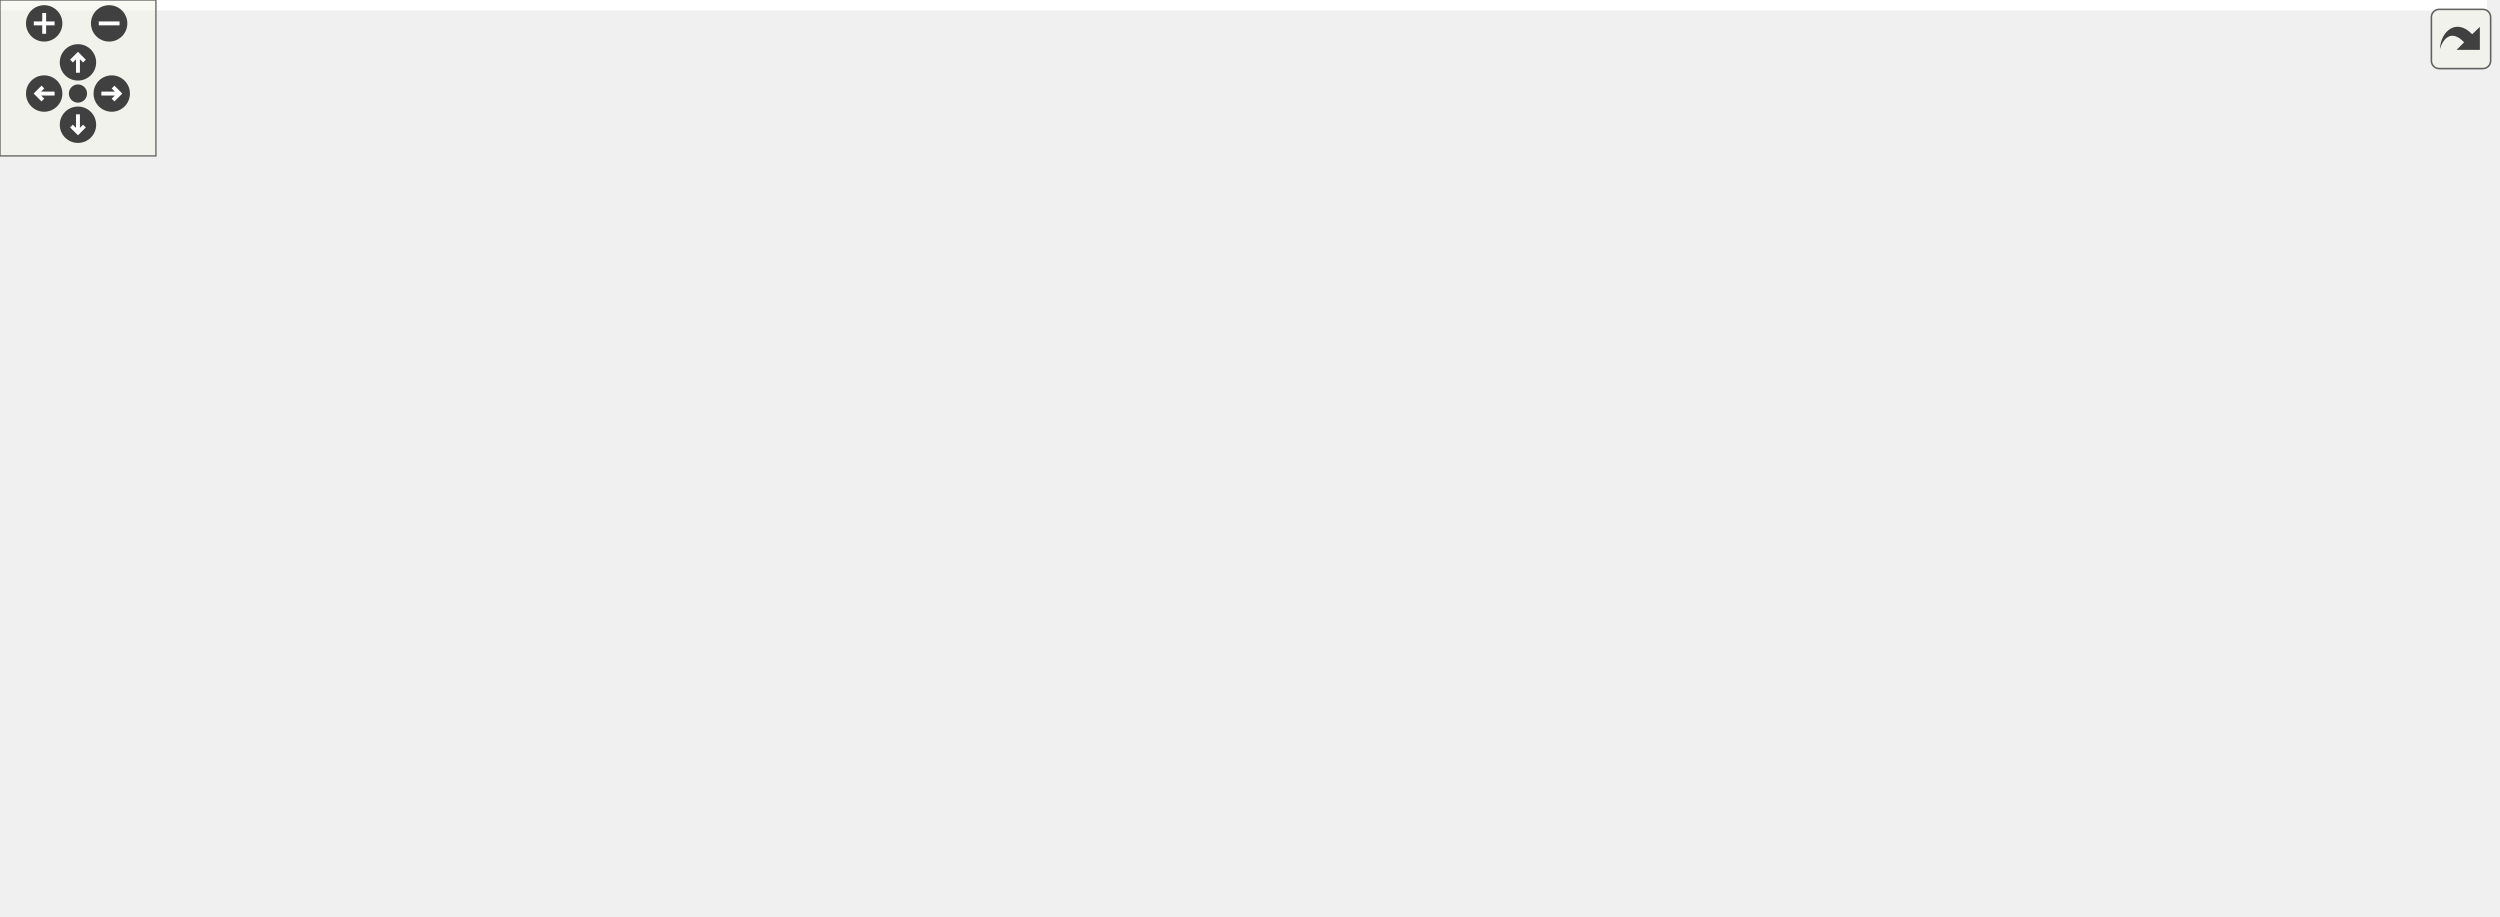
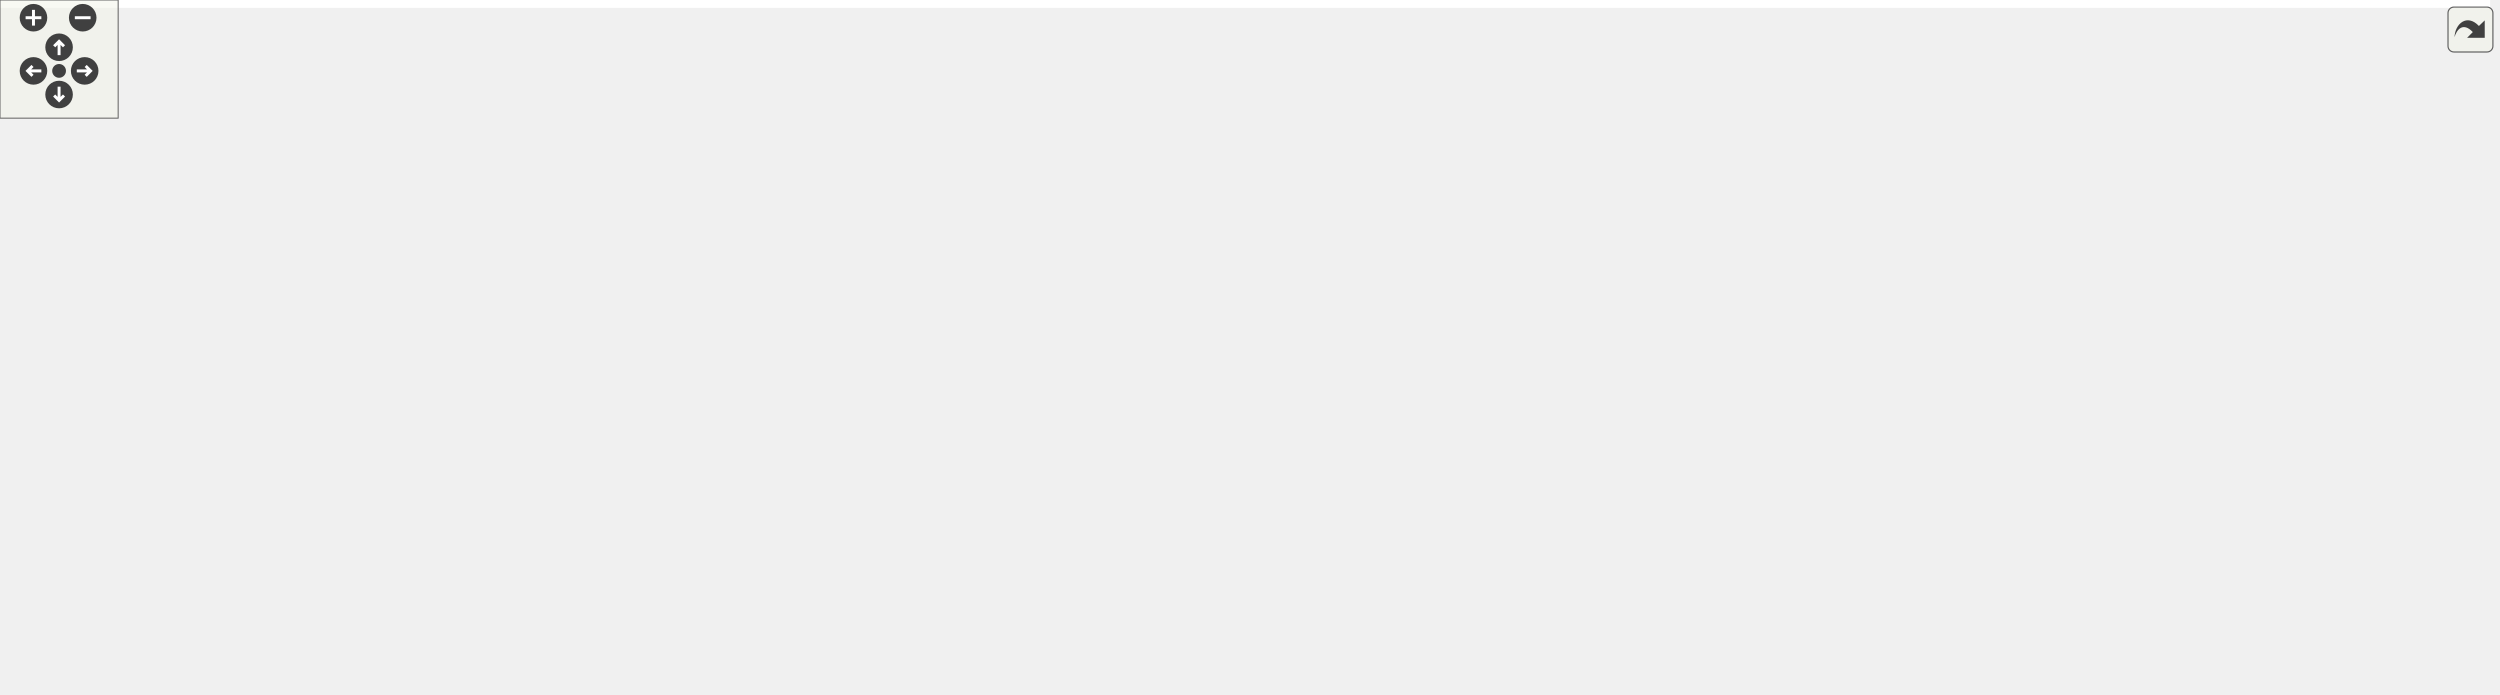
<svg xmlns="http://www.w3.org/2000/svg" xmlns:xlink="http://www.w3.org/1999/xlink" id="main" version="1.1" xml:space="preserve">
  <style type="text/css">
.edge:hover path { stroke: red; }
.edge:hover polygon { stroke: red; fill: red; }
</style>
  <defs>
    <circle id="rim" cx="0" cy="0" r="7" />
    <circle id="rim2" cx="0" cy="0" r="3.5" />
    <g id="zoomPlus">
      <use xlink:href="#rim" fill="#404040">
        <set attributeName="fill" to="#808080" begin="zoomplus.mouseover" end="zoomplus.mouseout" />
      </use>
      <path d="M-4,0h8M0,-4v8" fill="none" stroke="white" stroke-width="1.5" pointer-events="none" />
    </g>
    <g id="zoomMin">
      <use xlink:href="#rim" fill="#404040">
        <set attributeName="fill" to="#808080" begin="zoomminus.mouseover" end="zoomminus.mouseout" />
      </use>
      <path d="M-4,0h8" fill="none" stroke="white" stroke-width="1.5" pointer-events="none" />
    </g>
    <g id="dirArrow">
      <path fill="none" stroke="white" stroke-width="1.5" d="M0,-3.0v7 M-2.5,-0.5L0,-3.0L2.5,-0.5" />
    </g>
    <g id="resetDef">
      <use xlink:href="#rim2" fill="#404040">
        <set attributeName="fill" to="#808080" begin="reset.mouseover" end="reset.mouseout" />
      </use>
    </g>
  </defs>
  <svg id="graph" class="graph">
    <g id="viewport">
-       <polygon fill="white" stroke="transparent" points="-4,4 -4,-292 957,-292 957,4 -4,4" />
+       <polygon fill="white" stroke="transparent" points="-4,4 -4,-292 1264.5,-292 1264.5,4 -4,4" />
      <g id="node1" class="node">
        <g id="a_node1">
          <a xlink:title=" ">
-             <polygon fill="#bfbfbf" stroke="black" points="221,-268.5 221,-287.5 286,-287.5 286,-268.5 221,-268.5" />
-             <text text-anchor="middle" x="253.5" y="-275.5" font-family="Helvetica,sans-Serif" font-size="10.00">junction.h</text>
+             <polygon fill="#bfbfbf" stroke="black" points="387.5,-268.5 387.5,-287.5 452.5,-287.5 452.5,-268.5 387.5,-268.5" />
+             <text text-anchor="middle" x="420" y="-275.5" font-family="Helvetica,sans-Serif" font-size="10.00">junction.h</text>
          </a>
        </g>
      </g>
      <g id="node2" class="node">
        <g id="a_node2">
          <a xlink:title=" ">
-             <polygon fill="white" stroke="#bfbfbf" points="211.5,-73 211.5,-92 255.5,-92 255.5,-73 211.5,-73" />
-             <text text-anchor="middle" x="233.5" y="-80" font-family="Helvetica,sans-Serif" font-size="10.00">string</text>
+             <polygon fill="white" stroke="#bfbfbf" points="0,-6 0,-25 44,-25 44,-6 0,-6" />
+             <text text-anchor="middle" x="22" y="-13" font-family="Helvetica,sans-Serif" font-size="10.00">string</text>
          </a>
        </g>
      </g>
      <g id="edge1" class="edge">
-         <path fill="none" stroke="midnightblue" d="M228,-268.47C211.51,-261.48 191.36,-249.79 181.5,-232 156.66,-187.18 196.15,-128.31 219.02,-100.04" />
-         <polygon fill="midnightblue" stroke="midnightblue" points="221.77,-102.22 225.5,-92.3 216.4,-97.73 221.77,-102.22" />
+         <path fill="none" stroke="midnightblue" d="M387.08,-270C327.31,-256.33 198.31,-222.27 103,-165 65.25,-142.32 49.67,-137.4 30,-98 20.2,-78.36 19.31,-52.77 20.15,-35.55" />
+         <polygon fill="midnightblue" stroke="midnightblue" points="23.67,-35.37 20.92,-25.14 16.69,-34.85 23.67,-35.37" />
      </g>
      <g id="node3" class="node">
        <g id="a_node3">
          <a xlink:title=" ">
-             <polygon fill="white" stroke="#bfbfbf" points="658,-73 658,-92 751,-92 751,-73 658,-73" />
-             <text text-anchor="middle" x="704.5" y="-80" font-family="Helvetica,sans-Serif" font-size="10.00">unordered_map</text>
+             <polygon fill="white" stroke="#bfbfbf" points="654.5,-73 654.5,-92 747.5,-92 747.5,-73 654.5,-73" />
+             <text text-anchor="middle" x="701" y="-80" font-family="Helvetica,sans-Serif" font-size="10.00">unordered_map</text>
          </a>
        </g>
      </g>
      <g id="edge2" class="edge">
-         <path fill="none" stroke="midnightblue" d="M273.46,-268.44C345.2,-237.66 590.22,-132.53 675.19,-96.07" />
-         <polygon fill="midnightblue" stroke="midnightblue" points="676.7,-99.23 684.51,-92.07 673.94,-92.8 676.7,-99.23" />
+         <path fill="none" stroke="midnightblue" d="M434.23,-268.45C448.87,-259.57 472.26,-245.17 492,-232 562.67,-184.87 644.11,-125.49 681,-98.31" />
+         <polygon fill="midnightblue" stroke="midnightblue" points="683.42,-100.87 689.39,-92.12 679.26,-95.24 683.42,-100.87" />
      </g>
      <g id="node4" class="node">
        <g id="a_node4">
          <a xlink:href="segment_8h.html" target="_top" xlink:title=" ">
-             <polygon fill="white" stroke="black" points="191,-201.5 191,-231.5 316,-231.5 316,-201.5 191,-201.5" />
-             <text text-anchor="start" x="199" y="-219.5" font-family="Helvetica,sans-Serif" font-size="10.00">maliput_sparse/parser</text>
-             <text text-anchor="middle" x="253.5" y="-208.5" font-family="Helvetica,sans-Serif" font-size="10.00">/segment.h</text>
+             <polygon fill="white" stroke="black" points="357.5,-201.5 357.5,-231.5 482.5,-231.5 482.5,-201.5 357.5,-201.5" />
+             <text text-anchor="start" x="365.5" y="-219.5" font-family="Helvetica,sans-Serif" font-size="10.00">maliput_sparse/parser</text>
+             <text text-anchor="middle" x="420" y="-208.5" font-family="Helvetica,sans-Serif" font-size="10.00">/segment.h</text>
          </a>
        </g>
      </g>
      <g id="edge3" class="edge">
-         <path fill="none" stroke="midnightblue" d="M253.5,-268.48C253.5,-261.47 253.5,-251.19 253.5,-241.7" />
-         <polygon fill="midnightblue" stroke="midnightblue" points="257,-241.52 253.5,-231.52 250,-241.52 257,-241.52" />
+         <path fill="none" stroke="midnightblue" d="M420,-268.48C420,-261.47 420,-251.19 420,-241.7" />
+         <polygon fill="midnightblue" stroke="midnightblue" points="423.5,-241.52 420,-231.52 416.5,-241.52 423.5,-241.52" />
      </g>
      <g id="edge4" class="edge">
-         <path fill="none" stroke="midnightblue" d="M251.36,-201.37C247.73,-177.4 240.36,-128.75 236.31,-102.06" />
-         <polygon fill="midnightblue" stroke="midnightblue" points="239.76,-101.46 234.8,-92.1 232.84,-102.51 239.76,-101.46" />
+         <path fill="none" stroke="midnightblue" d="M357.46,-211.51C277.33,-203.19 138.67,-177.46 54,-98 36.28,-81.37 28.22,-53.74 24.65,-35.33" />
+         <polygon fill="midnightblue" stroke="midnightblue" points="28.07,-34.52 22.97,-25.23 21.16,-35.67 28.07,-34.52" />
      </g>
      <g id="node5" class="node">
        <g id="a_node5">
          <a xlink:title=" ">
-             <polygon fill="white" stroke="#bfbfbf" points="0,-6 0,-25 47,-25 47,-6 0,-6" />
-             <text text-anchor="middle" x="23.5" y="-13" font-family="Helvetica,sans-Serif" font-size="10.00">vector</text>
+             <polygon fill="white" stroke="#bfbfbf" points="307.5,-6 307.5,-25 354.5,-25 354.5,-6 307.5,-6" />
+             <text text-anchor="middle" x="331" y="-13" font-family="Helvetica,sans-Serif" font-size="10.00">vector</text>
          </a>
        </g>
      </g>
      <g id="edge5" class="edge">
-         <path fill="none" stroke="midnightblue" d="M236.96,-201.19C195.05,-164.93 84.95,-69.67 41.5,-32.07" />
-         <polygon fill="midnightblue" stroke="midnightblue" points="43.59,-29.26 33.74,-25.36 39.01,-34.55 43.59,-29.26" />
+         <path fill="none" stroke="midnightblue" d="M425.31,-201.11C434.72,-172.99 451,-109.76 425,-67 421.12,-60.62 384.85,-42.25 358.53,-29.52" />
+         <polygon fill="midnightblue" stroke="midnightblue" points="359.89,-26.29 349.36,-25.12 356.86,-32.6 359.89,-26.29" />
      </g>
      <g id="node6" class="node">
        <g id="a_node6">
          <a xlink:href="line__string_8h.html" target="_top" xlink:title=" ">
-             <polygon fill="white" stroke="black" points="273.5,-67.5 273.5,-97.5 415.5,-97.5 415.5,-67.5 273.5,-67.5" />
-             <text text-anchor="start" x="281.5" y="-85.5" font-family="Helvetica,sans-Serif" font-size="10.00">maliput_sparse/geometry</text>
-             <text text-anchor="middle" x="344.5" y="-74.5" font-family="Helvetica,sans-Serif" font-size="10.00">/line_string.h</text>
+             <polygon fill="white" stroke="black" points="494,-67.5 494,-97.5 636,-97.5 636,-67.5 494,-67.5" />
+             <text text-anchor="start" x="502" y="-85.5" font-family="Helvetica,sans-Serif" font-size="10.00">maliput_sparse/geometry</text>
+             <text text-anchor="middle" x="565" y="-74.5" font-family="Helvetica,sans-Serif" font-size="10.00">/line_string.h</text>
          </a>
        </g>
      </g>
      <g id="edge6" class="edge">
-         <path fill="none" stroke="midnightblue" d="M263.24,-201.37C278.97,-178.55 310.13,-133.36 328.96,-106.04" />
-         <polygon fill="midnightblue" stroke="midnightblue" points="332.04,-107.74 334.83,-97.52 326.27,-103.77 332.04,-107.74" />
+         <path fill="none" stroke="midnightblue" d="M437.32,-201.42C449.44,-191.45 465.92,-177.65 480,-165 502.15,-145.09 526.62,-121.45 543.59,-104.77" />
+         <polygon fill="midnightblue" stroke="midnightblue" points="546.17,-107.15 550.83,-97.63 541.25,-102.16 546.17,-107.15" />
      </g>
      <g id="node15" class="node">
        <g id="a_node15">
          <a xlink:href="include_2maliput__sparse_2parser_2lane_8h.html" target="_top" xlink:title=" ">
-             <polygon fill="white" stroke="black" points="377,-134.5 377,-164.5 502,-164.5 502,-134.5 377,-134.5" />
-             <text text-anchor="start" x="385" y="-152.5" font-family="Helvetica,sans-Serif" font-size="10.00">maliput_sparse/parser</text>
-             <text text-anchor="middle" x="439.5" y="-141.5" font-family="Helvetica,sans-Serif" font-size="10.00">/lane.h</text>
+             <polygon fill="white" stroke="black" points="291.5,-134.5 291.5,-164.5 416.5,-164.5 416.5,-134.5 291.5,-134.5" />
+             <text text-anchor="start" x="299.5" y="-152.5" font-family="Helvetica,sans-Serif" font-size="10.00">maliput_sparse/parser</text>
+             <text text-anchor="middle" x="354" y="-141.5" font-family="Helvetica,sans-Serif" font-size="10.00">/lane.h</text>
          </a>
        </g>
      </g>
      <g id="edge16" class="edge">
-         <path fill="none" stroke="midnightblue" d="M293.86,-201.4C322.01,-191.56 359.76,-178.37 389.77,-167.88" />
-         <polygon fill="midnightblue" stroke="midnightblue" points="390.93,-171.18 399.22,-164.58 388.62,-164.57 390.93,-171.18" />
+         <path fill="none" stroke="midnightblue" d="M405.68,-201.4C396.86,-192.71 385.38,-181.4 375.48,-171.66" />
+         <polygon fill="midnightblue" stroke="midnightblue" points="377.87,-169.1 368.29,-164.58 372.96,-174.09 377.87,-169.1" />
      </g>
      <g id="edge11" class="edge">
-         <path fill="none" stroke="midnightblue" d="M273.41,-68.58C270.4,-68.04 267.42,-67.52 264.5,-67 171.68,-50.59 145.6,-58.68 55.5,-31 53.58,-30.41 51.62,-29.73 49.66,-28.99" />
-         <polygon fill="midnightblue" stroke="midnightblue" points="50.7,-25.64 40.13,-25 48,-32.09 50.7,-25.64" />
+         <path fill="none" stroke="midnightblue" d="M497.18,-67.45C457.82,-58.55 407.57,-45.93 364,-31 362.14,-30.36 360.23,-29.66 358.32,-28.92" />
+         <polygon fill="midnightblue" stroke="midnightblue" points="359.52,-25.63 348.94,-25.03 356.84,-32.09 359.52,-25.63" />
      </g>
      <g id="node7" class="node">
        <g id="a_node7">
          <a xlink:title=" ">
-             <polygon fill="white" stroke="#bfbfbf" points="805,-6 805,-25 852,-25 852,-6 805,-6" />
-             <text text-anchor="middle" x="828.5" y="-13" font-family="Helvetica,sans-Serif" font-size="10.00">cmath</text>
+             <polygon fill="white" stroke="#bfbfbf" points="372.5,-6 372.5,-25 419.5,-25 419.5,-6 372.5,-6" />
+             <text text-anchor="middle" x="396" y="-13" font-family="Helvetica,sans-Serif" font-size="10.00">cmath</text>
          </a>
        </g>
      </g>
      <g id="edge7" class="edge">
-         <path fill="none" stroke="midnightblue" d="M415.55,-68.31C418.57,-67.85 421.56,-67.41 424.5,-67 588.59,-44.21 635.21,-72.85 795.5,-31 797.8,-30.4 800.14,-29.66 802.47,-28.83" />
-         <polygon fill="midnightblue" stroke="midnightblue" points="803.78,-32.08 811.74,-25.09 801.16,-25.58 803.78,-32.08" />
+         <path fill="none" stroke="midnightblue" d="M525.19,-67.41C497.95,-57.6 461.1,-44 429,-31 427.59,-30.43 426.14,-29.83 424.69,-29.22" />
+         <polygon fill="midnightblue" stroke="midnightblue" points="425.68,-25.84 415.11,-25.12 422.93,-32.28 425.68,-25.84" />
      </g>
      <g id="node8" class="node">
        <g id="a_node8">
          <a xlink:title=" ">
-             <polygon fill="white" stroke="#bfbfbf" points="870,-6 870,-25 953,-25 953,-6 870,-6" />
-             <text text-anchor="middle" x="911.5" y="-13" font-family="Helvetica,sans-Serif" font-size="10.00">initializer_list</text>
+             <polygon fill="white" stroke="#bfbfbf" points="437.5,-6 437.5,-25 520.5,-25 520.5,-6 437.5,-6" />
+             <text text-anchor="middle" x="479" y="-13" font-family="Helvetica,sans-Serif" font-size="10.00">initializer_list</text>
          </a>
        </g>
      </g>
      <g id="edge8" class="edge">
-         <path fill="none" stroke="midnightblue" d="M415.54,-68.25C418.57,-67.81 421.56,-67.39 424.5,-67 617.72,-41.59 669.85,-66.32 861.5,-31 866.25,-30.12 871.2,-28.98 876.05,-27.72" />
-         <polygon fill="midnightblue" stroke="midnightblue" points="877.08,-31.07 885.79,-25.02 875.21,-24.32 877.08,-31.07" />
+         <path fill="none" stroke="midnightblue" d="M546.34,-67.4C532.27,-56.76 513.01,-42.2 498.69,-31.38" />
+         <polygon fill="midnightblue" stroke="midnightblue" points="500.59,-28.43 490.5,-25.19 496.37,-34.02 500.59,-28.43" />
      </g>
      <g id="node9" class="node">
        <g id="a_node9">
          <a xlink:title=" ">
-             <polygon fill="white" stroke="#bfbfbf" points="65,-6 65,-25 118,-25 118,-6 65,-6" />
-             <text text-anchor="middle" x="91.5" y="-13" font-family="Helvetica,sans-Serif" font-size="10.00">iterator</text>
+             <polygon fill="white" stroke="#bfbfbf" points="538.5,-6 538.5,-25 591.5,-25 591.5,-6 538.5,-6" />
+             <text text-anchor="middle" x="565" y="-13" font-family="Helvetica,sans-Serif" font-size="10.00">iterator</text>
          </a>
        </g>
      </g>
      <g id="edge9" class="edge">
-         <path fill="none" stroke="midnightblue" d="M273.39,-67.84C230.66,-58.92 175.45,-46.14 127.5,-31 125.22,-30.28 122.89,-29.48 120.55,-28.64" />
-         <polygon fill="midnightblue" stroke="midnightblue" points="121.7,-25.33 111.11,-25.03 119.2,-31.87 121.7,-25.33" />
+         <path fill="none" stroke="midnightblue" d="M565,-67.4C565,-58.06 565,-45.71 565,-35.52" />
+         <polygon fill="midnightblue" stroke="midnightblue" points="568.5,-35.19 565,-25.19 561.5,-35.19 568.5,-35.19" />
      </g>
      <g id="node10" class="node">
        <g id="a_node10">
          <a xlink:title=" ">
-             <polygon fill="white" stroke="#bfbfbf" points="136.5,-6 136.5,-25 174.5,-25 174.5,-6 136.5,-6" />
-             <text text-anchor="middle" x="155.5" y="-13" font-family="Helvetica,sans-Serif" font-size="10.00">map</text>
+             <polygon fill="white" stroke="#bfbfbf" points="610,-6 610,-25 648,-25 648,-6 610,-6" />
+             <text text-anchor="middle" x="629" y="-13" font-family="Helvetica,sans-Serif" font-size="10.00">map</text>
          </a>
        </g>
      </g>
      <g id="edge10" class="edge">
-         <path fill="none" stroke="midnightblue" d="M291.84,-67.49C259.99,-58.4 218.85,-45.57 183.5,-31 182.46,-30.57 181.41,-30.12 180.36,-29.65" />
-         <polygon fill="midnightblue" stroke="midnightblue" points="181.5,-26.31 170.97,-25.12 178.45,-32.62 181.5,-26.31" />
+         <path fill="none" stroke="midnightblue" d="M578.89,-67.4C588.96,-57.16 602.62,-43.3 613.13,-32.62" />
+         <polygon fill="midnightblue" stroke="midnightblue" points="615.92,-34.78 620.44,-25.19 610.93,-29.86 615.92,-34.78" />
      </g>
      <g id="node11" class="node">
        <g id="a_node11">
          <a xlink:title=" ">
-             <polygon fill="white" stroke="#bfbfbf" points="193,-6 193,-25 336,-25 336,-6 193,-6" />
-             <text text-anchor="middle" x="264.5" y="-13" font-family="Helvetica,sans-Serif" font-size="10.00">maliput/common/logger.h</text>
+             <polygon fill="white" stroke="#bfbfbf" points="666.5,-6 666.5,-25 809.5,-25 809.5,-6 666.5,-6" />
+             <text text-anchor="middle" x="738" y="-13" font-family="Helvetica,sans-Serif" font-size="10.00">maliput/common/logger.h</text>
          </a>
        </g>
      </g>
      <g id="edge12" class="edge">
-         <path fill="none" stroke="midnightblue" d="M327.14,-67.4C314.17,-56.86 296.47,-42.48 283.19,-31.69" />
-         <polygon fill="midnightblue" stroke="midnightblue" points="285.17,-28.78 275.2,-25.19 280.76,-34.22 285.17,-28.78" />
+         <path fill="none" stroke="midnightblue" d="M602.54,-67.4C633.3,-55.84 676.37,-39.66 705.63,-28.66" />
+         <polygon fill="midnightblue" stroke="midnightblue" points="707.23,-31.8 715.36,-25.01 704.77,-25.25 707.23,-31.8" />
      </g>
      <g id="node12" class="node">
        <g id="a_node12">
          <a xlink:title=" ">
-             <polygon fill="white" stroke="#bfbfbf" points="354.5,-0.5 354.5,-30.5 494.5,-30.5 494.5,-0.5 354.5,-0.5" />
-             <text text-anchor="start" x="362.5" y="-18.5" font-family="Helvetica,sans-Serif" font-size="10.00">maliput/common/maliput</text>
-             <text text-anchor="middle" x="424.5" y="-7.5" font-family="Helvetica,sans-Serif" font-size="10.00">_throw.h</text>
+             <polygon fill="white" stroke="#bfbfbf" points="828,-0.5 828,-30.5 968,-30.5 968,-0.5 828,-0.5" />
+             <text text-anchor="start" x="836" y="-18.5" font-family="Helvetica,sans-Serif" font-size="10.00">maliput/common/maliput</text>
+             <text text-anchor="middle" x="898" y="-7.5" font-family="Helvetica,sans-Serif" font-size="10.00">_throw.h</text>
          </a>
        </g>
      </g>
      <g id="edge13" class="edge">
-         <path fill="none" stroke="midnightblue" d="M361.86,-67.4C372.76,-58.54 387.01,-46.96 399.16,-37.09" />
-         <polygon fill="midnightblue" stroke="midnightblue" points="401.62,-39.6 407.18,-30.58 397.21,-34.17 401.62,-39.6" />
+         <path fill="none" stroke="midnightblue" d="M636.03,-67.64C689.35,-57.23 762.39,-42.97 817.8,-32.15" />
+         <polygon fill="midnightblue" stroke="midnightblue" points="818.79,-35.53 827.94,-30.18 817.45,-28.66 818.79,-35.53" />
      </g>
      <g id="node13" class="node">
        <g id="a_node13">
          <a xlink:title=" ">
-             <polygon fill="white" stroke="#bfbfbf" points="513,-6 513,-25 644,-25 644,-6 513,-6" />
-             <text text-anchor="middle" x="578.5" y="-13" font-family="Helvetica,sans-Serif" font-size="10.00">maliput/math/kd_tree.h</text>
+             <polygon fill="white" stroke="#bfbfbf" points="986.5,-6 986.5,-25 1117.5,-25 1117.5,-6 986.5,-6" />
+             <text text-anchor="middle" x="1052" y="-13" font-family="Helvetica,sans-Serif" font-size="10.00">maliput/math/kd_tree.h</text>
          </a>
        </g>
      </g>
      <g id="edge14" class="edge">
-         <path fill="none" stroke="midnightblue" d="M394.99,-67.48C437.75,-55.6 498.27,-38.79 537.94,-27.77" />
-         <polygon fill="midnightblue" stroke="midnightblue" points="539.1,-31.08 547.8,-25.03 537.22,-24.33 539.1,-31.08" />
+         <path fill="none" stroke="midnightblue" d="M636.07,-68.49C639.43,-67.97 642.75,-67.47 646,-67 792.47,-45.95 830.68,-53.06 977,-31 984.84,-29.82 993.1,-28.4 1001.17,-26.91" />
+         <polygon fill="midnightblue" stroke="midnightblue" points="1002.06,-30.31 1011.23,-25.02 1000.76,-23.43 1002.06,-30.31" />
      </g>
      <g id="node14" class="node">
        <g id="a_node14">
          <a xlink:title=" ">
-             <polygon fill="white" stroke="#bfbfbf" points="662,-6 662,-25 787,-25 787,-6 662,-6" />
-             <text text-anchor="middle" x="724.5" y="-13" font-family="Helvetica,sans-Serif" font-size="10.00">maliput/math/vector.h</text>
+             <polygon fill="white" stroke="#bfbfbf" points="1135.5,-6 1135.5,-25 1260.5,-25 1260.5,-6 1135.5,-6" />
+             <text text-anchor="middle" x="1198" y="-13" font-family="Helvetica,sans-Serif" font-size="10.00">maliput/math/vector.h</text>
          </a>
        </g>
      </g>
      <g id="edge15" class="edge">
-         <path fill="none" stroke="midnightblue" d="M415.59,-68.53C418.6,-68.01 421.58,-67.5 424.5,-67 525.65,-49.85 551.53,-49.13 652.5,-31 659.33,-29.77 666.51,-28.41 673.58,-27.03" />
-         <polygon fill="midnightblue" stroke="midnightblue" points="674.69,-30.38 683.81,-25 673.32,-23.51 674.69,-30.38" />
+         <path fill="none" stroke="midnightblue" d="M636.05,-68.36C639.41,-67.87 642.74,-67.41 646,-67 858.68,-40.08 914.66,-60.51 1127,-31 1134.71,-29.93 1142.84,-28.53 1150.74,-27.02" />
+         <polygon fill="midnightblue" stroke="midnightblue" points="1151.44,-30.45 1160.57,-25.07 1150.08,-23.58 1151.44,-30.45" />
      </g>
      <g id="edge18" class="edge">
-         <path fill="none" stroke="midnightblue" d="M382.42,-134.45C347.85,-125.35 303.13,-112.51 264.5,-98 263.07,-97.46 261.62,-96.89 260.17,-96.29" />
-         <polygon fill="midnightblue" stroke="midnightblue" points="261.24,-92.94 250.67,-92.12 258.42,-99.35 261.24,-92.94" />
+         <path fill="none" stroke="midnightblue" d="M291.26,-147.52C236.01,-144.14 155.07,-132.93 94,-98 66.66,-82.36 44.38,-52.5 32.17,-33.59" />
+         <polygon fill="midnightblue" stroke="midnightblue" points="35.12,-31.71 26.87,-25.06 29.18,-35.4 35.12,-31.71" />
      </g>
      <g id="edge19" class="edge">
-         <path fill="none" stroke="midnightblue" d="M498.57,-134.5C540.46,-124.5 597.98,-110.64 648.5,-98 652.89,-96.9 657.48,-95.74 662.05,-94.57" />
-         <polygon fill="midnightblue" stroke="midnightblue" points="663.14,-97.9 671.95,-92.02 661.39,-91.12 663.14,-97.9" />
-       </g>
-       <g id="edge21" class="edge">
-         <path fill="none" stroke="midnightblue" d="M418.89,-134.4C405.57,-125.28 388.04,-113.29 373.34,-103.24" />
-         <polygon fill="midnightblue" stroke="midnightblue" points="375.3,-100.33 365.07,-97.58 371.35,-106.11 375.3,-100.33" />
+         <path fill="none" stroke="midnightblue" d="M416.73,-139.13C475.86,-129.94 566.81,-114.88 645,-98 649.97,-96.93 655.15,-95.71 660.29,-94.46" />
+         <polygon fill="midnightblue" stroke="midnightblue" points="661.16,-97.84 670.01,-92.01 659.45,-91.06 661.16,-97.84" />
+       </g>
+       <g id="edge20" class="edge">
+         <path fill="none" stroke="midnightblue" d="M376.78,-134.44C388.79,-125.62 402.38,-113.07 409,-98 414.54,-85.39 415.58,-79.1 409,-67 403.22,-56.37 377.43,-40.86 357.06,-29.83" />
+         <polygon fill="midnightblue" stroke="midnightblue" points="358.65,-26.71 348.18,-25.12 355.37,-32.9 358.65,-26.71" />
+       </g>
+       <g id="edge22" class="edge">
+         <path fill="none" stroke="midnightblue" d="M399.52,-134.48C431.72,-124.56 475.08,-111.2 509.33,-100.65" />
+         <polygon fill="midnightblue" stroke="midnightblue" points="510.67,-103.9 519.19,-97.61 508.61,-97.21 510.67,-103.9" />
      </g>
      <g id="node16" class="node">
        <g id="a_node16">
          <a xlink:title=" ">
-             <polygon fill="white" stroke="#bfbfbf" points="433.5,-73 433.5,-92 489.5,-92 489.5,-73 433.5,-73" />
-             <text text-anchor="middle" x="461.5" y="-80" font-family="Helvetica,sans-Serif" font-size="10.00">optional</text>
+             <polygon fill="white" stroke="#bfbfbf" points="64,-6 64,-25 120,-25 120,-6 64,-6" />
+             <text text-anchor="middle" x="92" y="-13" font-family="Helvetica,sans-Serif" font-size="10.00">optional</text>
          </a>
        </g>
      </g>
      <g id="edge17" class="edge">
-         <path fill="none" stroke="midnightblue" d="M444.27,-134.4C447.5,-124.86 451.79,-112.18 455.29,-101.86" />
-         <polygon fill="midnightblue" stroke="midnightblue" points="458.67,-102.79 458.56,-92.19 452.04,-100.54 458.67,-102.79" />
+         <path fill="none" stroke="midnightblue" d="M291.46,-142.47C229.75,-135.29 141.11,-121.24 116,-98 98.61,-81.9 93.59,-53.91 92.27,-35.3" />
+         <polygon fill="midnightblue" stroke="midnightblue" points="95.76,-34.95 91.85,-25.11 88.77,-35.24 95.76,-34.95" />
      </g>
      <g id="node17" class="node">
        <g id="a_node17">
          <a xlink:title=" ">
-             <polygon fill="white" stroke="#bfbfbf" points="507.5,-73 507.5,-92 639.5,-92 639.5,-73 507.5,-73" />
-             <text text-anchor="middle" x="573.5" y="-80" font-family="Helvetica,sans-Serif" font-size="10.00">maliput/api/lane_data.h</text>
-           </a>
-         </g>
-       </g>
-       <g id="edge20" class="edge">
-         <path fill="none" stroke="midnightblue" d="M468.58,-134.4C491.88,-123.09 524.31,-107.36 546.93,-96.39" />
-         <polygon fill="midnightblue" stroke="midnightblue" points="548.49,-99.52 555.96,-92.01 545.44,-93.22 548.49,-99.52" />
+             <polygon fill="white" stroke="#bfbfbf" points="268,-73 268,-92 400,-92 400,-73 268,-73" />
+             <text text-anchor="middle" x="334" y="-80" font-family="Helvetica,sans-Serif" font-size="10.00">maliput/api/lane_data.h</text>
+           </a>
+         </g>
+       </g>
+       <g id="edge21" class="edge">
+         <path fill="none" stroke="midnightblue" d="M349.66,-134.4C346.73,-124.86 342.83,-112.18 339.65,-101.86" />
+         <polygon fill="midnightblue" stroke="midnightblue" points="342.96,-100.72 336.68,-92.19 336.27,-102.78 342.96,-100.72" />
+       </g>
+       <g id="node18" class="node">
+         <g id="a_node18">
+           <a xlink:href="lane__marking_8h.html" target="_top" xlink:title=" ">
+             <polygon fill="white" stroke="black" points="124.5,-67.5 124.5,-97.5 249.5,-97.5 249.5,-67.5 124.5,-67.5" />
+             <text text-anchor="start" x="132.5" y="-85.5" font-family="Helvetica,sans-Serif" font-size="10.00">maliput_sparse/parser</text>
+             <text text-anchor="middle" x="187" y="-74.5" font-family="Helvetica,sans-Serif" font-size="10.00">/lane_marking.h</text>
+           </a>
+         </g>
+       </g>
+       <g id="edge23" class="edge">
+         <path fill="none" stroke="midnightblue" d="M317.76,-134.4C292.82,-124.69 259.47,-111.71 232.7,-101.29" />
+         <polygon fill="midnightblue" stroke="midnightblue" points="233.75,-97.94 223.17,-97.58 231.22,-104.47 233.75,-97.94" />
+       </g>
+       <g id="edge25" class="edge">
+         <path fill="none" stroke="midnightblue" d="M148.68,-67.4C122.23,-57.53 86.32,-43.86 55,-31 53.59,-30.42 52.15,-29.82 50.69,-29.21" />
+         <polygon fill="midnightblue" stroke="midnightblue" points="51.7,-25.83 41.13,-25.09 48.93,-32.26 51.7,-25.83" />
+       </g>
+       <g id="edge26" class="edge">
+         <path fill="none" stroke="midnightblue" d="M218.39,-67.37C240.84,-57.25 271.79,-43.3 299,-31 300.19,-30.46 301.4,-29.91 302.63,-29.36" />
+         <polygon fill="midnightblue" stroke="midnightblue" points="304.38,-32.41 312.05,-25.09 301.5,-26.03 304.38,-32.41" />
+       </g>
+       <g id="edge24" class="edge">
+         <path fill="none" stroke="midnightblue" d="M166.39,-67.4C150.6,-56.6 128.91,-41.76 113.03,-30.89" />
+         <polygon fill="midnightblue" stroke="midnightblue" points="114.66,-27.77 104.43,-25.01 110.71,-33.54 114.66,-27.77" />
+       </g>
+       <g id="node19" class="node">
+         <g id="a_node19">
+           <a xlink:title=" ">
+             <polygon fill="white" stroke="#bfbfbf" points="138.5,-6 138.5,-25 289.5,-25 289.5,-6 138.5,-6" />
+             <text text-anchor="middle" x="214" y="-13" font-family="Helvetica,sans-Serif" font-size="10.00">maliput/api/lane_marking.h</text>
+           </a>
+         </g>
+       </g>
+       <g id="edge27" class="edge">
+         <path fill="none" stroke="midnightblue" d="M192.86,-67.4C196.86,-57.76 202.2,-44.91 206.51,-34.54" />
+         <polygon fill="midnightblue" stroke="midnightblue" points="209.78,-35.77 210.39,-25.19 203.32,-33.09 209.78,-35.77" />
      </g>
    </g>
  </svg>
  <g id="navigator" transform="translate(0 0)" fill="#404254">
    <rect fill="#f2f5e9" fill-opacity="0.5" stroke="#606060" stroke-width=".5" x="0" y="0" width="60" height="60" />
    <use id="zoomplus" xlink:href="#zoomPlus" x="17" y="9" />
    <use id="zoomminus" xlink:href="#zoomMin" x="42" y="9" />
    <use id="reset" xlink:href="#resetDef" x="30" y="36" />
    <g id="arrowUp" xlink:href="#dirArrow" transform="translate(30 24)">
      <use xlink:href="#rim" fill="#404040">
        <set attributeName="fill" to="#808080" begin="arrowUp.mouseover" end="arrowUp.mouseout" />
      </use>
      <path fill="none" stroke="white" stroke-width="1.5" d="M0,-3.0v7 M-2.5,-0.5L0,-3.0L2.5,-0.5" />
    </g>
    <g id="arrowRight" xlink:href="#dirArrow" transform="rotate(90) translate(36 -43)">
      <use xlink:href="#rim" fill="#404040">
        <set attributeName="fill" to="#808080" begin="arrowRight.mouseover" end="arrowRight.mouseout" />
      </use>
      <path fill="none" stroke="white" stroke-width="1.5" d="M0,-3.0v7 M-2.5,-0.5L0,-3.0L2.5,-0.5" />
    </g>
    <g id="arrowDown" xlink:href="#dirArrow" transform="rotate(180) translate(-30 -48)">
      <use xlink:href="#rim" fill="#404040">
        <set attributeName="fill" to="#808080" begin="arrowDown.mouseover" end="arrowDown.mouseout" />
      </use>
      <path fill="none" stroke="white" stroke-width="1.5" d="M0,-3.0v7 M-2.5,-0.5L0,-3.0L2.5,-0.5" />
    </g>
    <g id="arrowLeft" xlink:href="#dirArrow" transform="rotate(270) translate(-36 17)">
      <use xlink:href="#rim" fill="#404040">
        <set attributeName="fill" to="#808080" begin="arrowLeft.mouseover" end="arrowLeft.mouseout" />
      </use>
      <path fill="none" stroke="white" stroke-width="1.5" d="M0,-3.0v7 M-2.5,-0.5L0,-3.0L2.5,-0.5" />
    </g>
  </g>
  <svg viewBox="0 0 15 15" width="100%" height="30px" preserveAspectRatio="xMaxYMin meet">
    <g id="arrow_out" transform="scale(0.3 0.3)">
      <a xlink:href="junction_8h__incl_org.svg" target="_base">
        <rect id="button" ry="5" rx="5" y="6" x="6" height="38" width="38" fill="#f2f5e9" fill-opacity="0.5" stroke="#606060" stroke-width="1.0" />
        <path id="arrow" d="M 11.5,31.437 C 11.94,20.098 22.043,11.323 32.159,21.979 L 37.069,17.246 C 37.069,17.246 37.088,32 37.088,32 L 22.16,31.978 C 22.16,31.978 26.998,27.14 26.998,27.14 C 18.529,18.264 13.292,25.23 11.5,31.437 z" style="fill:#404040;" />
      </a>
    </g>
  </svg>
</svg>
